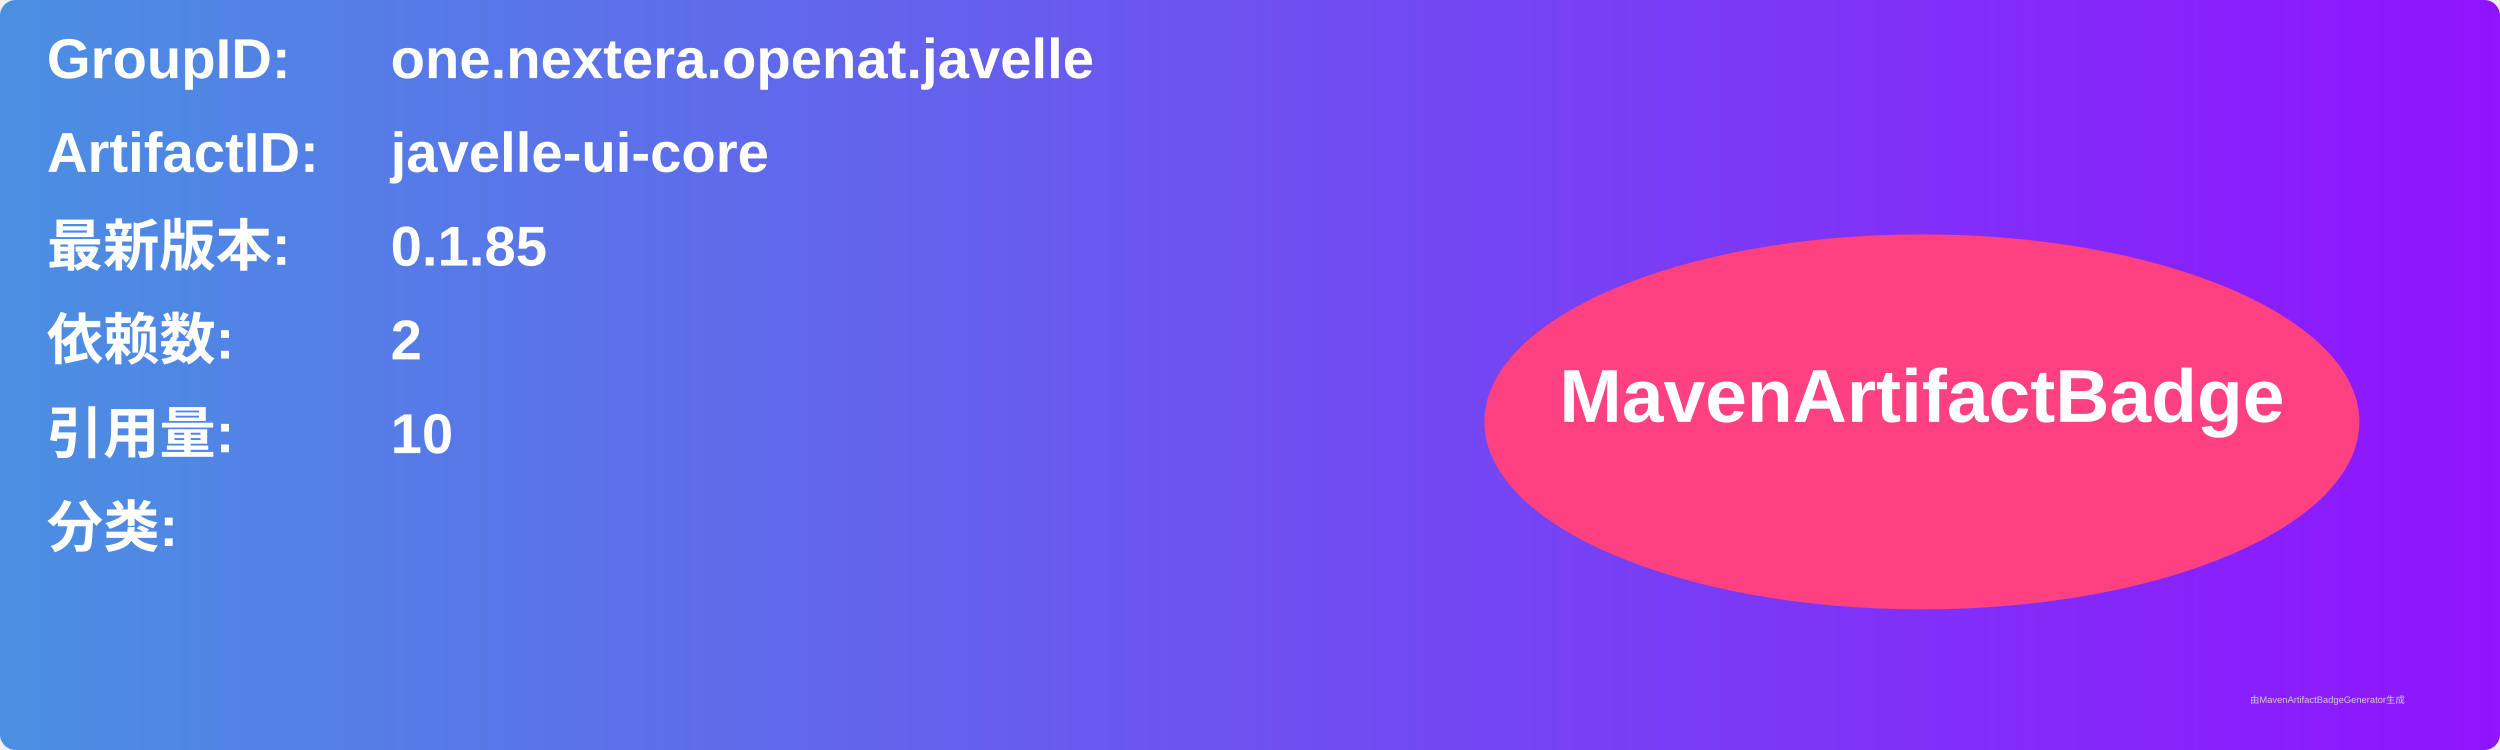
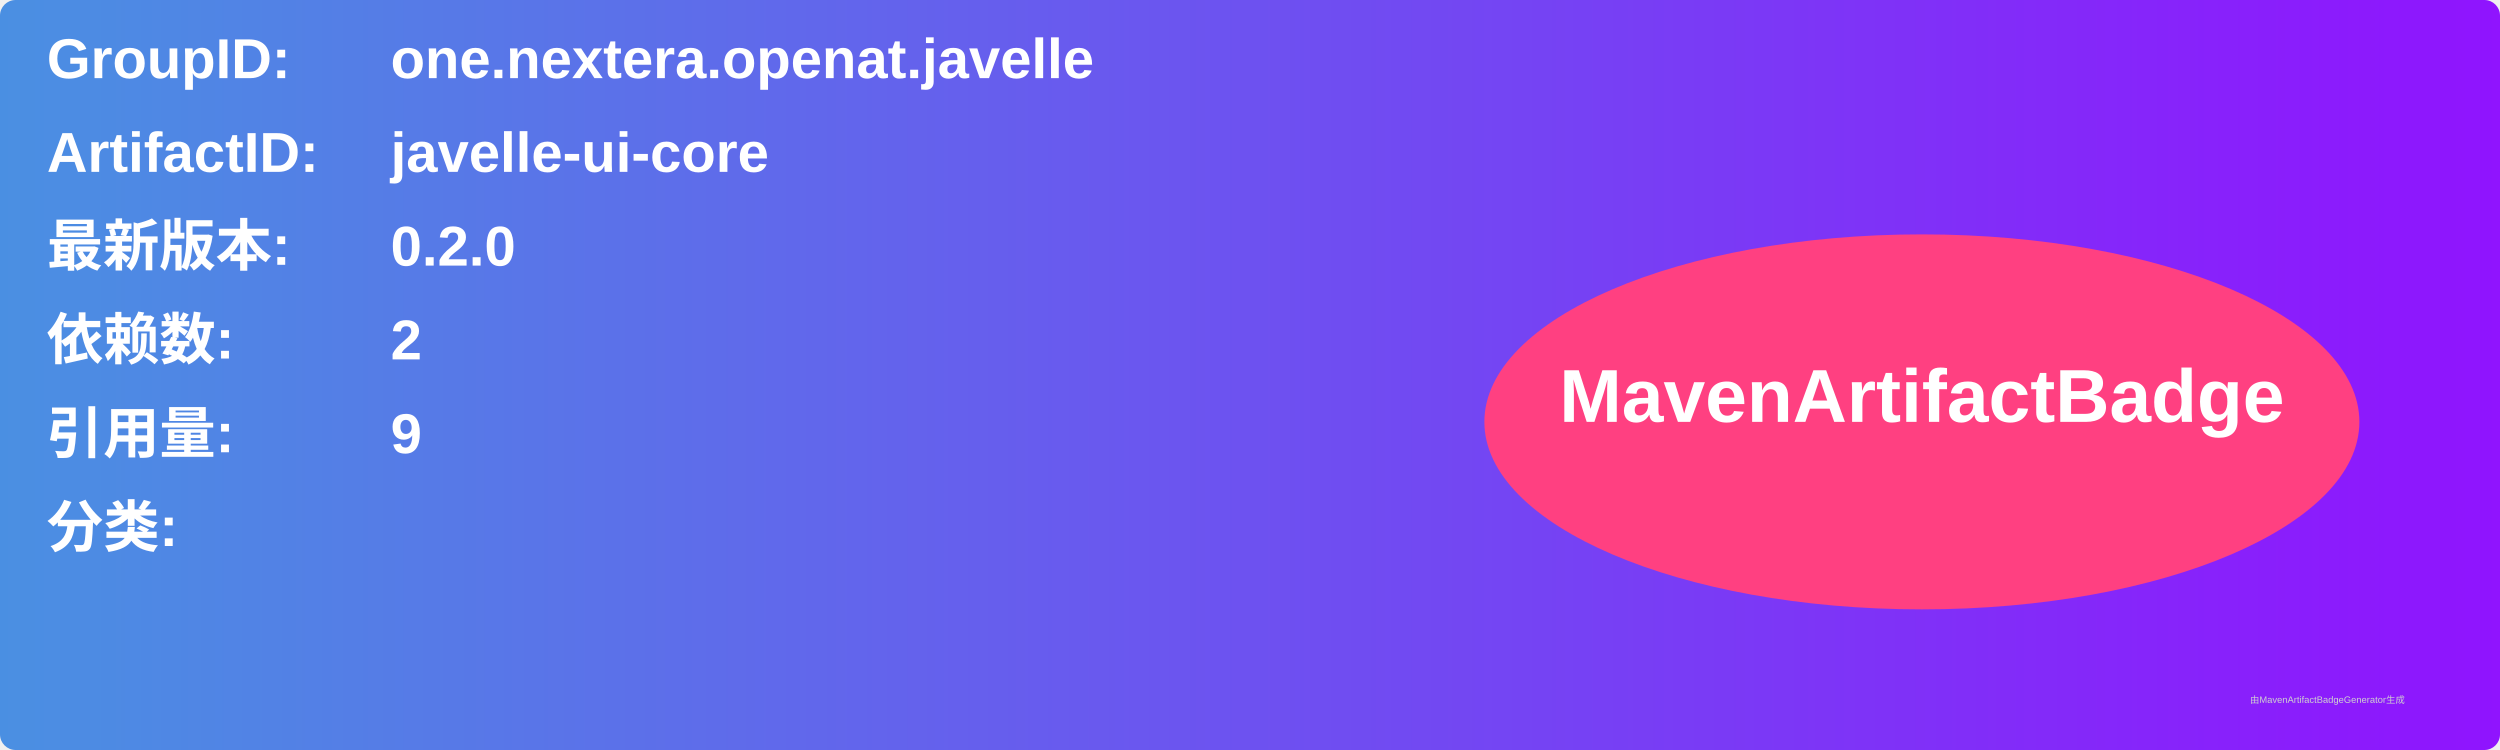
<svg xmlns="http://www.w3.org/2000/svg" width="800" height="240" viewBox="0 0 800 240">
  <linearGradient id="grad" x1="0%" y1="0%" x2="100%" y2="0%">
    <stop offset="0%" stop-color="#4a90e2" />
    <stop offset="100%" stop-color="#9013fe" />
  </linearGradient>
  <rect width="100%" height="100%" rx="5" ry="5" fill="url(#grad)" />
  <g transform="translate(15, 15)">
    <text x="0" y="10" font-family="Arial" font-size="18" fill="white" font-weight="bold" width="260">GroupID:</text>
    <text x="110" y="10" font-family="Arial" font-size="18" fill="white" font-weight="bold" width="460">one.nextera.openat.javelle</text>
    <text x="0" y="40" font-family="Arial" font-size="18" fill="white" font-weight="bold" width="260">ArtifactID:</text>
    <text x="110" y="40" font-family="Arial" font-size="18" fill="white" font-weight="bold" width="460">javelle-ui-core</text>
    <text x="0" y="70" font-family="Arial" font-size="18" fill="white" font-weight="bold">最新版本:</text>
    <text x="110" y="70" font-family="Arial" font-size="18" fill="white" font-weight="bold">
-       <tspan font-weight="bold">0.1.85</tspan>
+       <tspan font-weight="bold">0.2.0</tspan>
    </text>
    <text x="0" y="100" font-family="Arial" font-size="18" fill="white" font-weight="bold">依赖数: </text>
    <text x="110" y="100" font-family="Arial" font-size="18" fill="white">
      <tspan font-weight="bold">2</tspan>
    </text>
    <text x="0" y="130" font-family="Arial" font-size="18" fill="white" font-weight="bold">引用量: </text>
    <text x="110" y="130" font-family="Arial" font-size="18" fill="white">
-       <tspan font-weight="bold">10</tspan>
+       <tspan font-weight="bold">9</tspan>
    </text>
    <text x="0" y="160" font-family="Arial" font-size="18" fill="white" font-weight="bold">分类:</text>
    <text x="10" y="190" font-family="Arial" font-size="10" fill="white">
      <tspan font-weight="bold" />
    </text>
    <ellipse cx="600" cy="120" rx="140" ry="60" fill="#ff4081" />
    <text x="600" y="120" text-anchor="middle" font-family="Arial" font-size="24" fill="white" font-weight="bold">MavenArtifactBadge</text>
  </g>
  <text x="720" y="225" font-family="Arial" font-size="3" fill="#d0d0d0">由MavenArtifactBadgeGenerator生成</text>
</svg>
